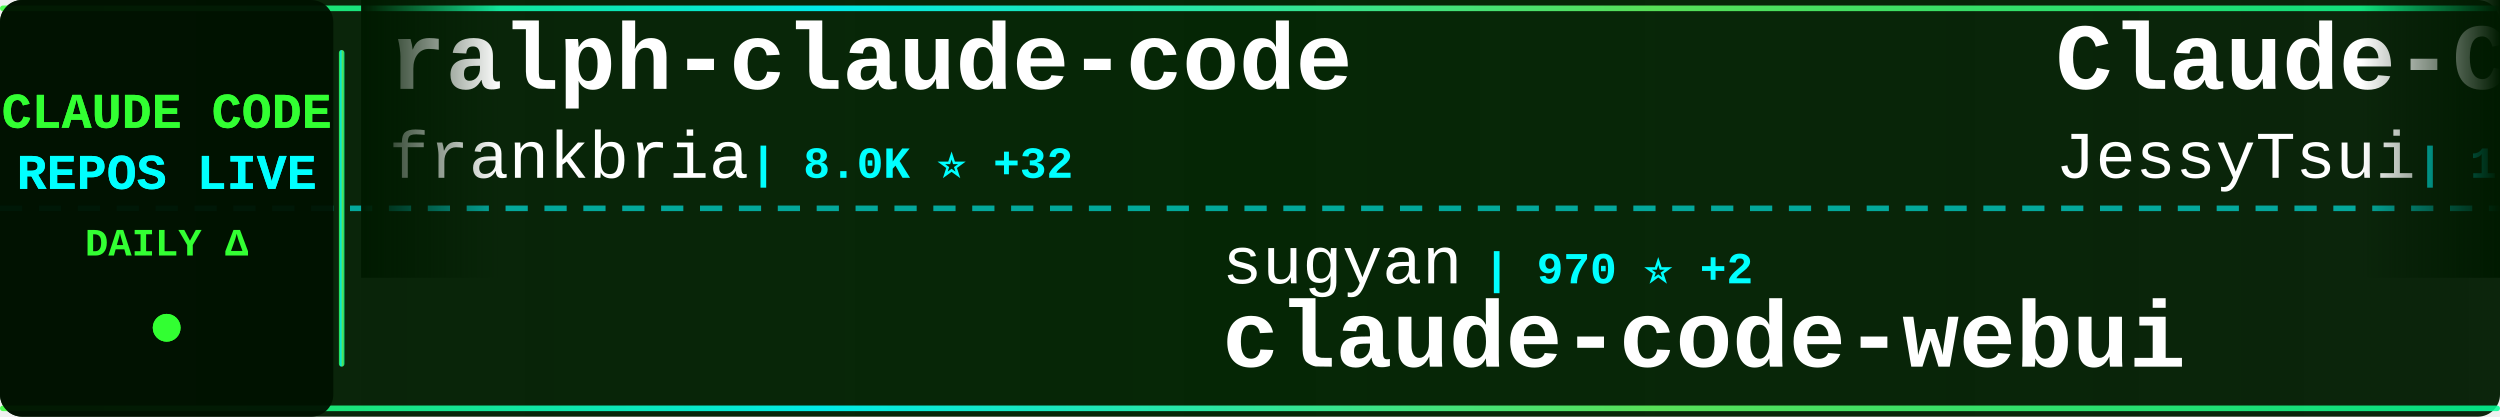
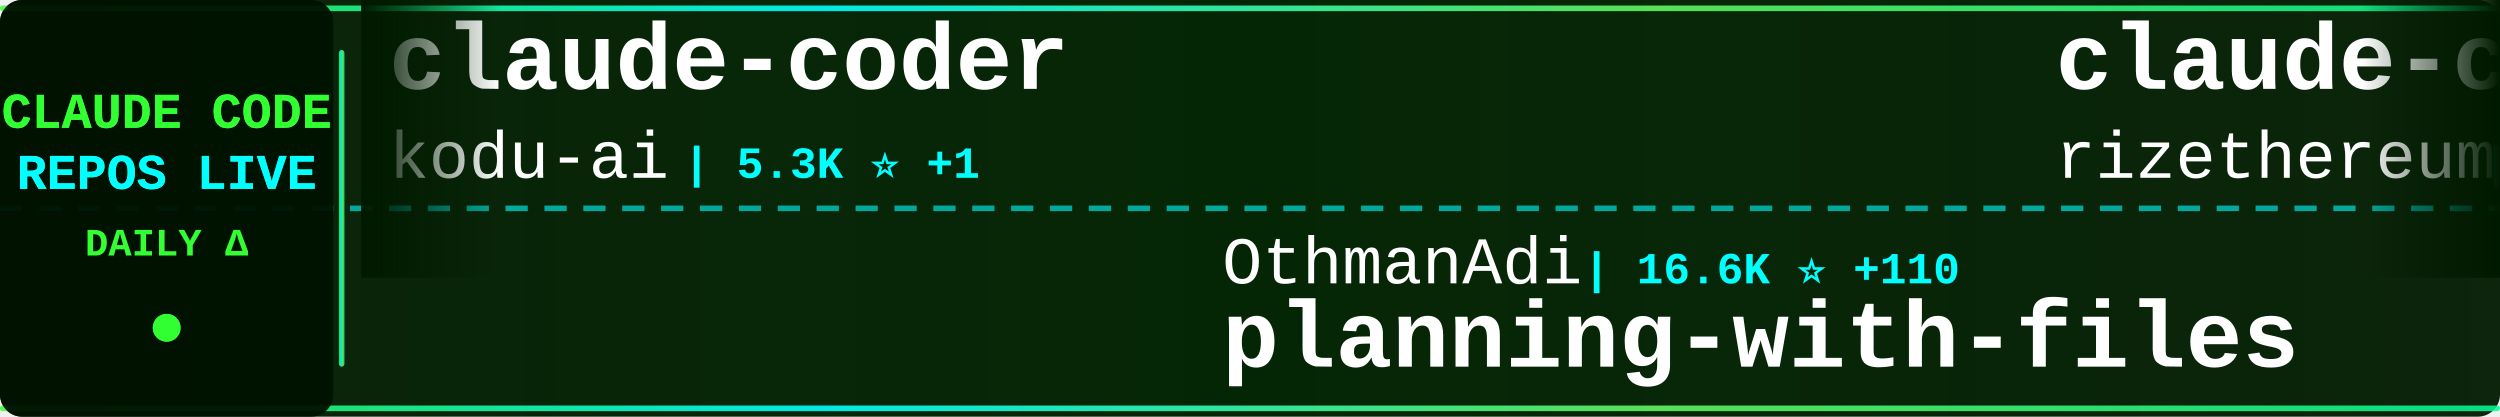
<svg xmlns="http://www.w3.org/2000/svg" width="900" height="150">
  <defs>
    <linearGradient id="tickerBg" x1="0%" y1="0%" x2="100%" y2="0%">
      <stop offset="0%" style="stop-color:#001a00;stop-opacity:0.95" />
      <stop offset="50%" style="stop-color:#002200;stop-opacity:0.98" />
      <stop offset="100%" style="stop-color:#001a00;stop-opacity:0.95" />
    </linearGradient>
    <linearGradient id="borderGrad" x1="0%" y1="0%" x2="100%" y2="0%">
      <stop offset="0%" style="stop-color:#33ff33;stop-opacity:0.85">
        <animate attributeName="stop-opacity" values="0.85;1;0.85" dur="2s" repeatCount="indefinite" />
      </stop>
      <stop offset="33%" style="stop-color:#00ffff;stop-opacity:0.9">
        <animate attributeName="stop-opacity" values="0.9;1;0.9" dur="2.2s" repeatCount="indefinite" />
      </stop>
      <stop offset="66%" style="stop-color:#66ff66;stop-opacity:0.85">
        <animate attributeName="stop-opacity" values="0.85;1;0.85" dur="1.8s" repeatCount="indefinite" />
      </stop>
      <stop offset="100%" style="stop-color:#00ff99;stop-opacity:0.85">
        <animate attributeName="stop-opacity" values="0.85;1;0.85" dur="2s" repeatCount="indefinite" />
      </stop>
    </linearGradient>
    <filter id="textGlow">
      <feGaussianBlur stdDeviation="0.1" result="coloredBlur" />
      <feMerge>
        <feMergeNode in="coloredBlur" />
        <feMergeNode in="SourceGraphic" />
      </feMerge>
    </filter>
    <filter id="metricGlow">
      <feGaussianBlur stdDeviation="0.2" result="coloredBlur" />
      <feMerge>
        <feMergeNode in="coloredBlur" />
        <feMergeNode in="SourceGraphic" />
      </feMerge>
    </filter>
    <linearGradient id="leftFade" x1="0%" y1="0%" x2="100%" y2="0%">
      <stop offset="0%" style="stop-color:#001a00;stop-opacity:1" />
      <stop offset="100%" style="stop-color:#001a00;stop-opacity:0" />
    </linearGradient>
    <linearGradient id="rightFade" x1="0%" y1="0%" x2="100%" y2="0%">
      <stop offset="0%" style="stop-color:#001a00;stop-opacity:0" />
      <stop offset="100%" style="stop-color:#001a00;stop-opacity:1" />
    </linearGradient>
  </defs>
  <rect width="900" height="150" fill="url(#tickerBg)" rx="8" />
  <rect x="0" y="2" width="900" height="2" fill="url(#borderGrad)" rx="1" />
  <rect x="0" y="146" width="900" height="2" fill="url(#borderGrad)" rx="1" />
  <line x1="0" y1="75" x2="900" y2="75" stroke="#00ffff" stroke-width="2" stroke-dasharray="8 6" opacity="0.6" />
  <rect x="0" y="0" width="120" height="150" fill="#001100" opacity="0.95" rx="8" />
  <text x="60" y="46" font-family="'Courier New', monospace" font-size="18" font-weight="bold" fill="#33ff33" text-anchor="middle" filter="url(#textGlow)">
    CLAUDE CODE
  </text>
  <text x="60" y="68" font-family="'Courier New', monospace" font-size="18" font-weight="bold" fill="#00ffff" text-anchor="middle" filter="url(#textGlow)">
    REPOS LIVE
  </text>
  <text x="60" y="92" font-family="'Courier New', monospace" font-size="14" font-weight="bold" fill="#33ff33" text-anchor="middle">
    DAILY Δ
  </text>
  <circle cx="60" cy="118" r="5" fill="#33ff33" filter="url(#metricGlow)">
    <animate attributeName="r" values="4;6;4" dur="1.5s" repeatCount="indefinite" />
    <animate attributeName="opacity" values="0.6;1;0.6" dur="1.5s" repeatCount="indefinite" />
  </circle>
  <rect x="122" y="18" width="2" height="114" fill="url(#borderGrad)" rx="1" />
  <clipPath id="tickerClip">
    <rect x="130" y="0" width="770" height="150" />
  </clipPath>
  <g clip-path="url(#tickerClip)">
    <g id="tickerItems">
      <animateTransform attributeName="transform" attributeType="XML" type="translate" from="0 0" to="-3000 0" dur="54s" repeatCount="indefinite" />
      <g transform="translate(0, 0)">
-         <text x="140" y="32" font-family="'Courier New', monospace" font-size="34" font-weight="bold" fill="#ffffff">ralph-claude-code</text>
-         <text x="140" y="64" font-family="'Courier New', monospace" font-size="24" font-weight="normal" fill="#ffffff" opacity="1.0">frankbria</text>
-         <text x="270" y="64" font-family="'Courier New', monospace" font-size="16" font-weight="bold" fill="#00ffff"> | 8.0K ⭐ +32</text>
+         <text x="140" y="32" font-family="'Courier New', monospace" font-size="34" font-weight="bold" fill="#ffffff">claude-coder</text>
+         <text x="140" y="64" font-family="'Courier New', monospace" font-size="24" font-weight="normal" fill="#ffffff" opacity="1.0">kodu-ai</text>
+         <text x="246" y="64" font-family="'Courier New', monospace" font-size="16" font-weight="bold" fill="#00ffff"> | 5.3K ⭐ +1</text>
      </g>
      <g transform="translate(300, 0)">
-         <text x="140" y="102" font-family="'Courier New', monospace" font-size="24" font-weight="normal" fill="#ffffff" opacity="1.0">sugyan</text>
-         <text x="234" y="102" font-family="'Courier New', monospace" font-size="16" font-weight="bold" fill="#00ffff"> | 970 ⭐ +2</text>
-         <text x="140" y="132" font-family="'Courier New', monospace" font-size="34" font-weight="bold" fill="#ffffff">claude-code-webui</text>
+         <text x="140" y="102" font-family="'Courier New', monospace" font-size="24" font-weight="normal" fill="#ffffff" opacity="1.0">OthmanAdi</text>
+         <text x="270" y="102" font-family="'Courier New', monospace" font-size="16" font-weight="bold" fill="#00ffff"> | 16.6K ⭐ +110</text>
+         <text x="140" y="132" font-family="'Courier New', monospace" font-size="34" font-weight="bold" fill="#ffffff">planning-with-files</text>
      </g>
      <g transform="translate(600, 0)">
-         <text x="140" y="32" font-family="'Courier New', monospace" font-size="34" font-weight="bold" fill="#ffffff">Claude-Code-Remote</text>
-         <text x="140" y="64" font-family="'Courier New', monospace" font-size="24" font-weight="normal" fill="#ffffff" opacity="1.0">JessyTsui</text>
-         <text x="270" y="64" font-family="'Courier New', monospace" font-size="16" font-weight="bold" fill="#00ffff"> | 1.2K ⭐ +3</text>
+         <text x="140" y="32" font-family="'Courier New', monospace" font-size="34" font-weight="bold" fill="#ffffff">claude-code-requirements...</text>
+         <text x="140" y="64" font-family="'Courier New', monospace" font-size="24" font-weight="normal" fill="#ffffff" opacity="1.0">rizethereum</text>
+         <text x="294" y="64" font-family="'Courier New', monospace" font-size="16" font-weight="bold" fill="#00ffff"> | 1.8K ⭐ +1</text>
      </g>
      <g transform="translate(900, 0)">
        <text x="140" y="102" font-family="'Courier New', monospace" font-size="24" font-weight="normal" fill="#ffffff" opacity="1.0">anthropics</text>
-         <text x="282" y="102" font-family="'Courier New', monospace" font-size="16" font-weight="bold" fill="#00ffff"> | 5.6K ⭐ +30</text>
-         <text x="140" y="132" font-family="'Courier New', monospace" font-size="34" font-weight="bold" fill="#ffffff">claude-agent-sdk-python</text>
+         <text x="282" y="102" font-family="'Courier New', monospace" font-size="16" font-weight="bold" fill="#00ffff"> | 3.9K ⭐ +25</text>
+         <text x="140" y="132" font-family="'Courier New', monospace" font-size="34" font-weight="bold" fill="#ffffff">claude-code-security-rev...</text>
      </g>
      <g transform="translate(1200, 0)">
-         <text x="140" y="32" font-family="'Courier New', monospace" font-size="34" font-weight="bold" fill="#ffffff">claude-code-action</text>
-         <text x="140" y="64" font-family="'Courier New', monospace" font-size="24" font-weight="normal" fill="#ffffff" opacity="1.0">anthropics</text>
-         <text x="282" y="64" font-family="'Courier New', monospace" font-size="16" font-weight="bold" fill="#00ffff"> | 6.4K ⭐ +18</text>
+         <text x="140" y="32" font-family="'Courier New', monospace" font-size="34" font-weight="bold" fill="#ffffff">claude-code-subagents</text>
+         <text x="140" y="64" font-family="'Courier New', monospace" font-size="24" font-weight="normal" fill="#ffffff" opacity="1.0">0xfurai</text>
+         <text x="246" y="64" font-family="'Courier New', monospace" font-size="16" font-weight="bold" fill="#00ffff"> | 784 ⭐ +2</text>
      </g>
      <g transform="translate(1500, 0)">
-         <text x="140" y="102" font-family="'Courier New', monospace" font-size="24" font-weight="normal" fill="#ffffff" opacity="1.0">severity1</text>
-         <text x="270" y="102" font-family="'Courier New', monospace" font-size="16" font-weight="bold" fill="#00ffff"> | 1.3K ⭐ +5</text>
-         <text x="140" y="132" font-family="'Courier New', monospace" font-size="34" font-weight="bold" fill="#ffffff">claude-code-prompt-impro...</text>
+         <text x="140" y="102" font-family="'Courier New', monospace" font-size="24" font-weight="normal" fill="#ffffff" opacity="1.0">code-yeongyu</text>
+         <text x="306" y="102" font-family="'Courier New', monospace" font-size="16" font-weight="bold" fill="#00ffff"> | 41.8K ⭐ +366</text>
+         <text x="140" y="132" font-family="'Courier New', monospace" font-size="34" font-weight="bold" fill="#ffffff">oh-my-openagent</text>
      </g>
      <g transform="translate(1800, 0)">
-         <text x="140" y="32" font-family="'Courier New', monospace" font-size="34" font-weight="bold" fill="#ffffff">claude-code-cookbook</text>
-         <text x="140" y="64" font-family="'Courier New', monospace" font-size="24" font-weight="normal" fill="#ffffff" opacity="1.0">wasabeef</text>
-         <text x="258" y="64" font-family="'Courier New', monospace" font-size="16" font-weight="bold" fill="#00ffff"> | 1.0K ⭐</text>
+         <text x="140" y="32" font-family="'Courier New', monospace" font-size="34" font-weight="bold" fill="#ffffff">claude-code.nvim</text>
+         <text x="140" y="64" font-family="'Courier New', monospace" font-size="24" font-weight="normal" fill="#ffffff" opacity="1.0">greggh</text>
+         <text x="234" y="64" font-family="'Courier New', monospace" font-size="16" font-weight="bold" fill="#00ffff"> | 1.9K ⭐ +3</text>
      </g>
      <g transform="translate(2100, 0)">
-         <text x="140" y="102" font-family="'Courier New', monospace" font-size="24" font-weight="normal" fill="#ffffff" opacity="1.0">slopus</text>
-         <text x="234" y="102" font-family="'Courier New', monospace" font-size="16" font-weight="bold" fill="#00ffff"> | 15.8K ⭐ +89</text>
-         <text x="140" y="132" font-family="'Courier New', monospace" font-size="34" font-weight="bold" fill="#ffffff">happy</text>
+         <text x="140" y="102" font-family="'Courier New', monospace" font-size="24" font-weight="normal" fill="#ffffff" opacity="1.0">opactorai</text>
+         <text x="270" y="102" font-family="'Courier New', monospace" font-size="16" font-weight="bold" fill="#00ffff"> | 3.8K ⭐ +1</text>
+         <text x="140" y="132" font-family="'Courier New', monospace" font-size="34" font-weight="bold" fill="#ffffff">Claudable</text>
      </g>
      <g transform="translate(2400, 0)">
-         <text x="140" y="32" font-family="'Courier New', monospace" font-size="34" font-weight="bold" fill="#ffffff">notebooklm-skill</text>
-         <text x="140" y="64" font-family="'Courier New', monospace" font-size="24" font-weight="normal" fill="#ffffff" opacity="1.0">PleasePrompto</text>
-         <text x="318" y="64" font-family="'Courier New', monospace" font-size="16" font-weight="bold" fill="#00ffff"> | 4.7K ⭐ +43</text>
+         <text x="140" y="32" font-family="'Courier New', monospace" font-size="34" font-weight="bold" fill="#ffffff">claude-code-chat</text>
+         <text x="140" y="64" font-family="'Courier New', monospace" font-size="24" font-weight="normal" fill="#ffffff" opacity="1.0">andrepimenta</text>
+         <text x="306" y="64" font-family="'Courier New', monospace" font-size="16" font-weight="bold" fill="#00ffff"> | 1.0K ⭐ +1</text>
      </g>
      <g transform="translate(2700, 0)">
-         <text x="140" y="102" font-family="'Courier New', monospace" font-size="24" font-weight="normal" fill="#ffffff" opacity="1.0">shareAI-lab</text>
-         <text x="294" y="102" font-family="'Courier New', monospace" font-size="16" font-weight="bold" fill="#00ffff"> | 34.1K ⭐ +1.4K</text>
-         <text x="140" y="132" font-family="'Courier New', monospace" font-size="34" font-weight="bold" fill="#ffffff">learn-claude-code</text>
+         <text x="140" y="102" font-family="'Courier New', monospace" font-size="24" font-weight="normal" fill="#ffffff" opacity="1.0">anthropics</text>
+         <text x="282" y="102" font-family="'Courier New', monospace" font-size="16" font-weight="bold" fill="#00ffff"> | 80.4K ⭐ +490</text>
+         <text x="140" y="132" font-family="'Courier New', monospace" font-size="34" font-weight="bold" fill="#ffffff">claude-code</text>
      </g>
      <g transform="translate(3000, 0)">
-         <text x="140" y="32" font-family="'Courier New', monospace" font-size="34" font-weight="bold" fill="#ffffff">ralph-claude-code</text>
-         <text x="140" y="64" font-family="'Courier New', monospace" font-size="24" font-weight="normal" fill="#ffffff" opacity="1.0">frankbria</text>
-         <text x="270" y="64" font-family="'Courier New', monospace" font-size="16" font-weight="bold" fill="#00ffff"> | 8.0K ⭐ +32</text>
+         <text x="140" y="32" font-family="'Courier New', monospace" font-size="34" font-weight="bold" fill="#ffffff">claude-coder</text>
+         <text x="140" y="64" font-family="'Courier New', monospace" font-size="24" font-weight="normal" fill="#ffffff" opacity="1.0">kodu-ai</text>
+         <text x="246" y="64" font-family="'Courier New', monospace" font-size="16" font-weight="bold" fill="#00ffff"> | 5.3K ⭐ +1</text>
      </g>
      <g transform="translate(3300, 0)">
-         <text x="140" y="102" font-family="'Courier New', monospace" font-size="24" font-weight="normal" fill="#ffffff" opacity="1.0">sugyan</text>
-         <text x="234" y="102" font-family="'Courier New', monospace" font-size="16" font-weight="bold" fill="#00ffff"> | 970 ⭐ +2</text>
-         <text x="140" y="132" font-family="'Courier New', monospace" font-size="34" font-weight="bold" fill="#ffffff">claude-code-webui</text>
+         <text x="140" y="102" font-family="'Courier New', monospace" font-size="24" font-weight="normal" fill="#ffffff" opacity="1.0">OthmanAdi</text>
+         <text x="270" y="102" font-family="'Courier New', monospace" font-size="16" font-weight="bold" fill="#00ffff"> | 16.6K ⭐ +110</text>
+         <text x="140" y="132" font-family="'Courier New', monospace" font-size="34" font-weight="bold" fill="#ffffff">planning-with-files</text>
      </g>
      <g transform="translate(3600, 0)">
-         <text x="140" y="32" font-family="'Courier New', monospace" font-size="34" font-weight="bold" fill="#ffffff">Claude-Code-Remote</text>
-         <text x="140" y="64" font-family="'Courier New', monospace" font-size="24" font-weight="normal" fill="#ffffff" opacity="1.0">JessyTsui</text>
-         <text x="270" y="64" font-family="'Courier New', monospace" font-size="16" font-weight="bold" fill="#00ffff"> | 1.2K ⭐ +3</text>
+         <text x="140" y="32" font-family="'Courier New', monospace" font-size="34" font-weight="bold" fill="#ffffff">claude-code-requirements...</text>
+         <text x="140" y="64" font-family="'Courier New', monospace" font-size="24" font-weight="normal" fill="#ffffff" opacity="1.0">rizethereum</text>
+         <text x="294" y="64" font-family="'Courier New', monospace" font-size="16" font-weight="bold" fill="#00ffff"> | 1.8K ⭐ +1</text>
      </g>
      <g transform="translate(3900, 0)">
        <text x="140" y="102" font-family="'Courier New', monospace" font-size="24" font-weight="normal" fill="#ffffff" opacity="1.0">anthropics</text>
-         <text x="282" y="102" font-family="'Courier New', monospace" font-size="16" font-weight="bold" fill="#00ffff"> | 5.6K ⭐ +30</text>
-         <text x="140" y="132" font-family="'Courier New', monospace" font-size="34" font-weight="bold" fill="#ffffff">claude-agent-sdk-python</text>
+         <text x="282" y="102" font-family="'Courier New', monospace" font-size="16" font-weight="bold" fill="#00ffff"> | 3.9K ⭐ +25</text>
+         <text x="140" y="132" font-family="'Courier New', monospace" font-size="34" font-weight="bold" fill="#ffffff">claude-code-security-rev...</text>
      </g>
    </g>
  </g>
  <rect x="130" y="0" width="50" height="100" fill="url(#leftFade)" />
  <rect x="850" y="0" width="50" height="100" fill="url(#rightFade)" />
</svg>
